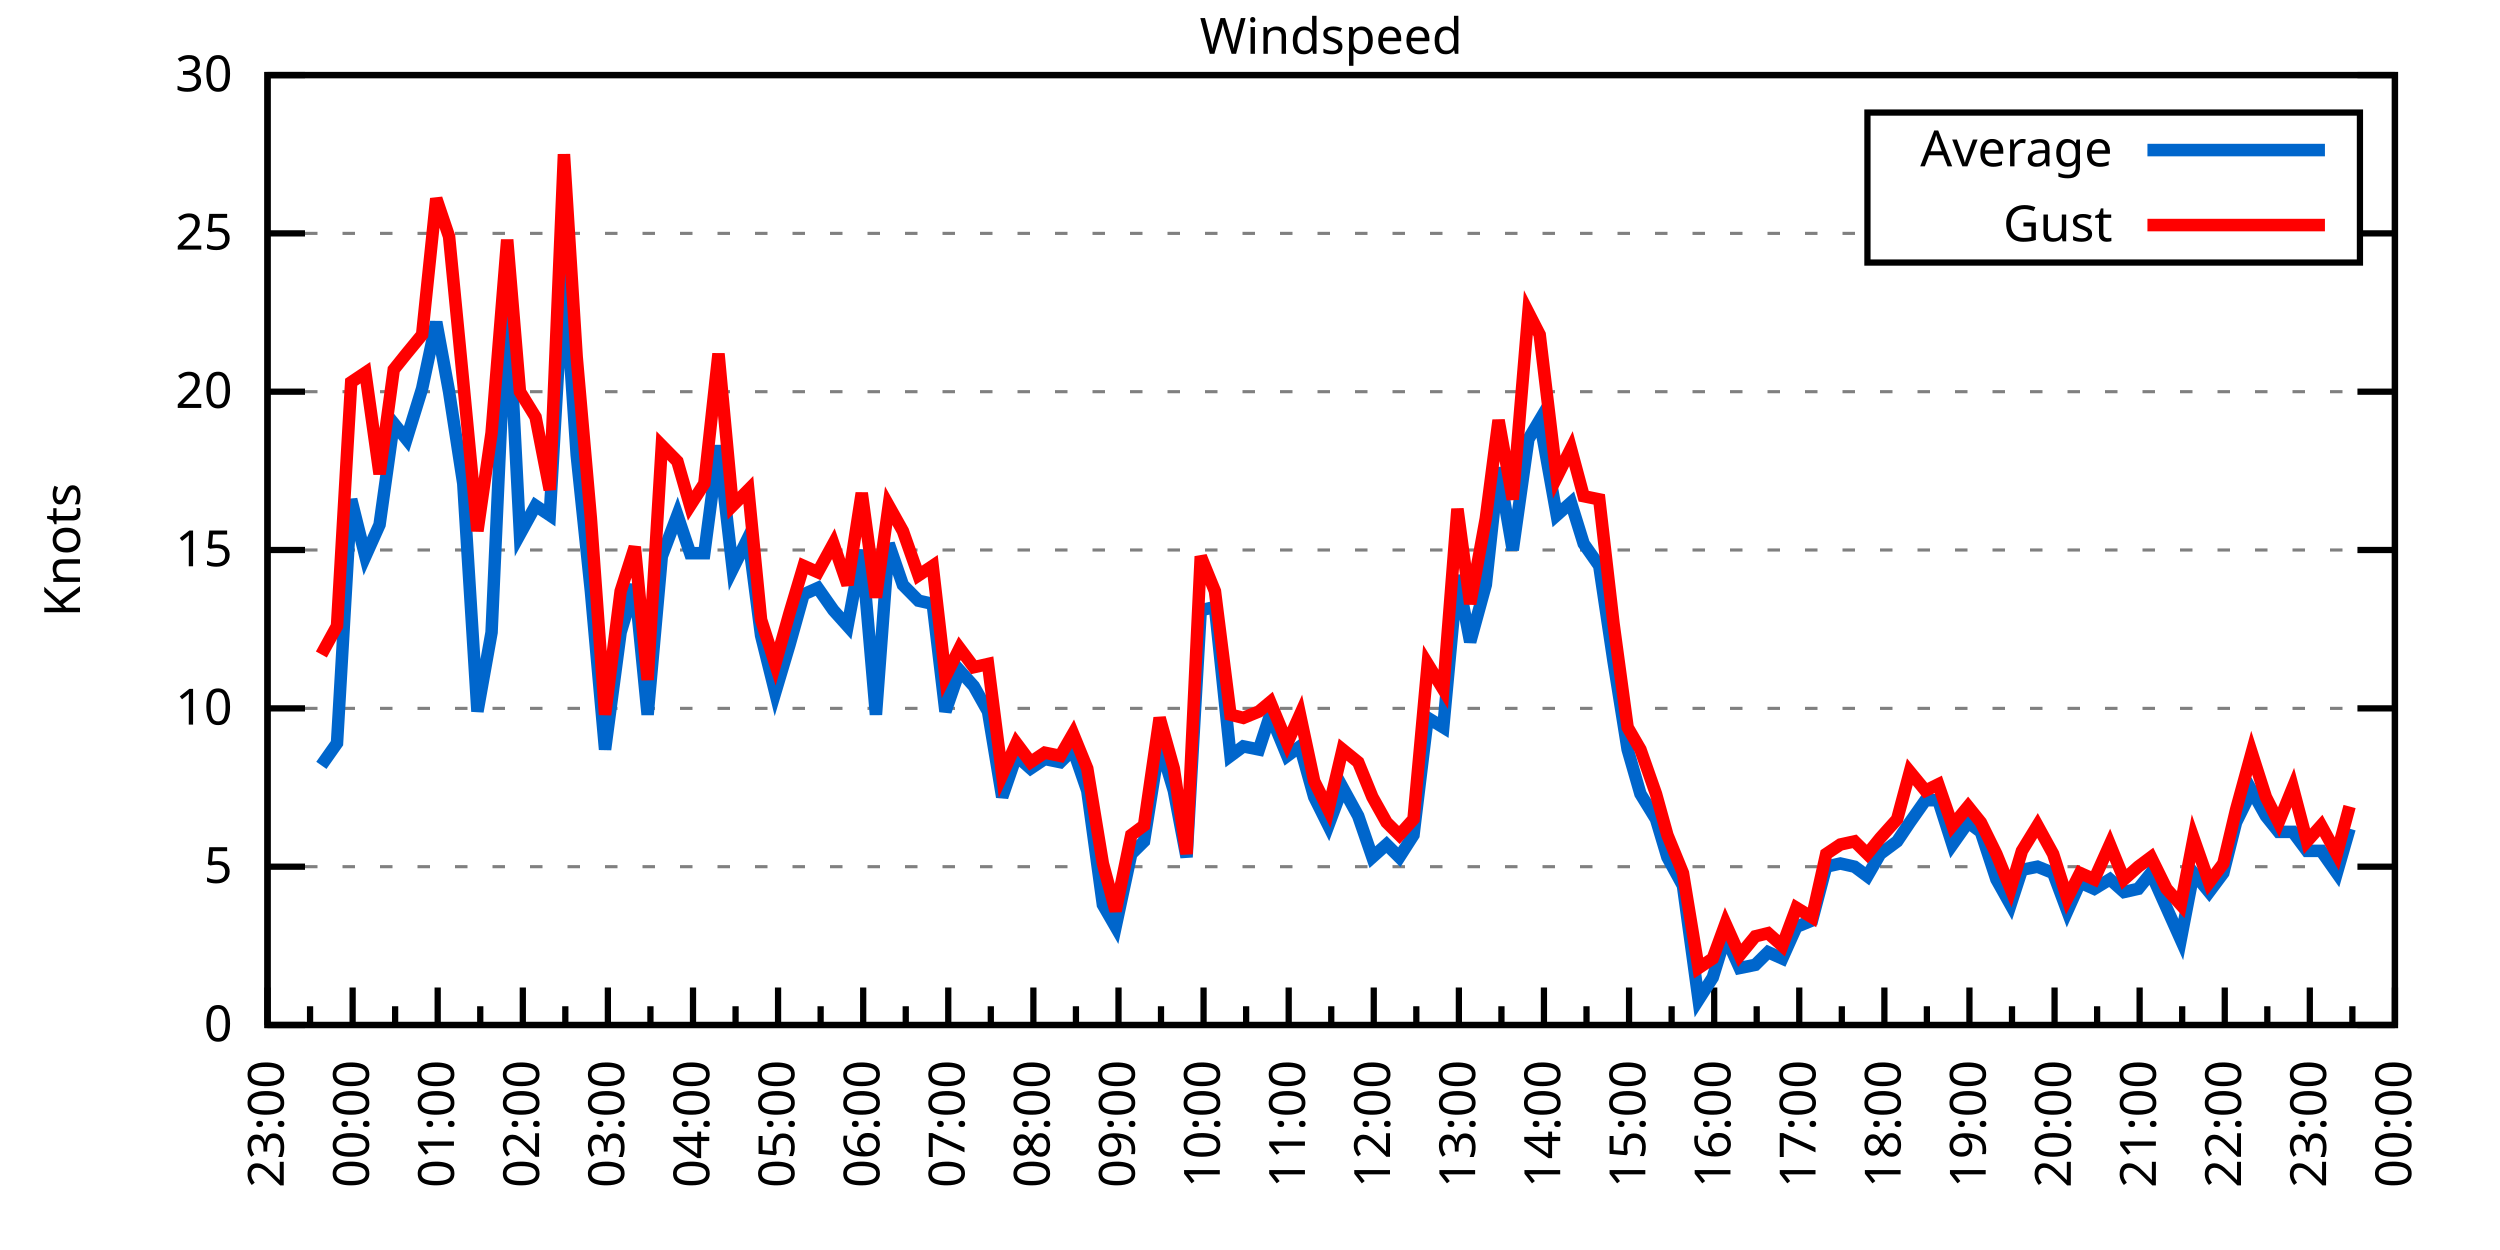
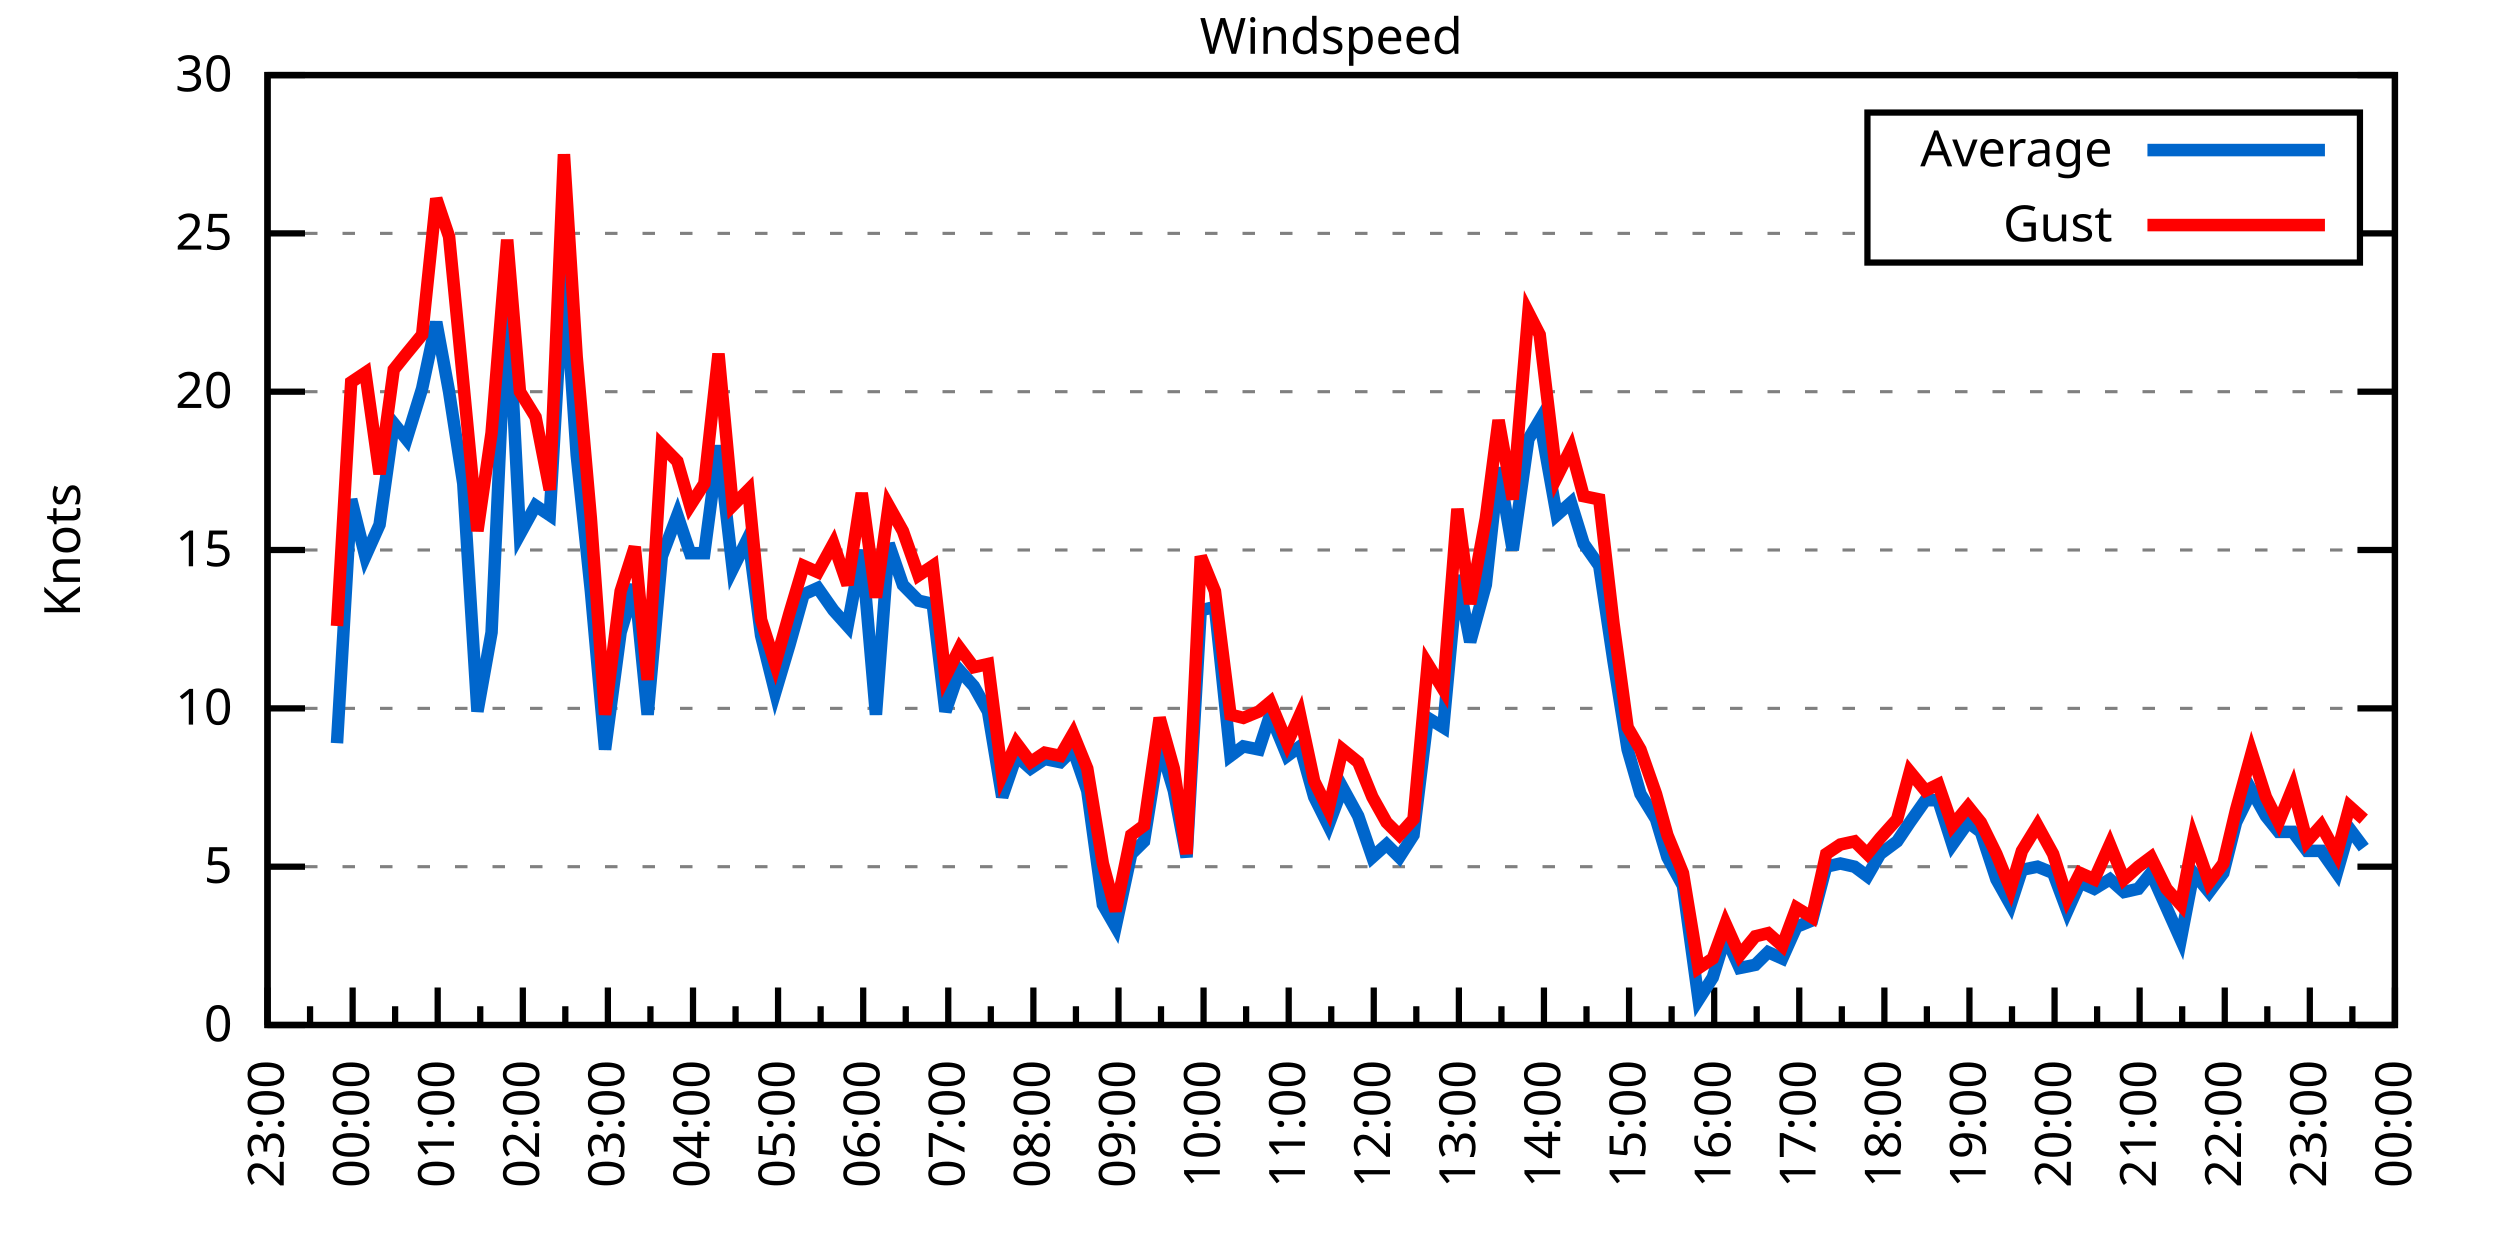
<svg xmlns="http://www.w3.org/2000/svg" xmlns:xlink="http://www.w3.org/1999/xlink" width="400" height="200" viewBox="0 0 400 200">
  <g id="gnuplot_canvas">
    <rect x="0" y="0" width="400" height="200" fill="none" />
    <defs>
      <circle id="gpDot" r="0.5" stroke-width="0.5" stroke="currentColor" />
      <path id="gpPt0" stroke-width="0.333" stroke="currentColor" d="M-1,0 h2 M0,-1 v2" />
      <path id="gpPt1" stroke-width="0.333" stroke="currentColor" d="M-1,-1 L1,1 M1,-1 L-1,1" />
      <path id="gpPt2" stroke-width="0.333" stroke="currentColor" d="M-1,0 L1,0 M0,-1 L0,1 M-1,-1 L1,1 M-1,1 L1,-1" />
      <rect id="gpPt3" stroke-width="0.333" stroke="currentColor" x="-1" y="-1" width="2" height="2" />
      <rect id="gpPt4" stroke-width="0.333" stroke="currentColor" fill="currentColor" x="-1" y="-1" width="2" height="2" />
      <circle id="gpPt5" stroke-width="0.333" stroke="currentColor" cx="0" cy="0" r="1" />
      <use xlink:href="#gpPt5" id="gpPt6" fill="currentColor" stroke="none" />
      <path id="gpPt7" stroke-width="0.333" stroke="currentColor" d="M0,-1.33 L-1.33,0.67 L1.33,0.67 z" />
      <use xlink:href="#gpPt7" id="gpPt8" fill="currentColor" stroke="none" />
      <use xlink:href="#gpPt7" id="gpPt9" stroke="currentColor" transform="rotate(180)" />
      <use xlink:href="#gpPt9" id="gpPt10" fill="currentColor" stroke="none" />
      <use xlink:href="#gpPt3" id="gpPt11" stroke="currentColor" transform="rotate(45)" />
      <use xlink:href="#gpPt11" id="gpPt12" fill="currentColor" stroke="none" />
      <path id="gpPt13" stroke-width="0.333" stroke="currentColor" d="M0,1.330 L1.265,0.411 L0.782,-1.067 L-0.782,-1.076 L-1.265,0.411 z" />
      <use xlink:href="#gpPt13" id="gpPt14" fill="currentColor" stroke="none" />
      <filter id="textbox" filterUnits="objectBoundingBox" x="0" y="0" height="1" width="1">
        <feFlood flood-color="white" flood-opacity="1" result="bgnd" />
        <feComposite in="SourceGraphic" in2="bgnd" operator="atop" />
      </filter>
      <filter id="greybox" filterUnits="objectBoundingBox" x="0" y="0" height="1" width="1">
        <feFlood flood-color="lightgrey" flood-opacity="1" result="grey" />
        <feComposite in="SourceGraphic" in2="grey" operator="atop" />
      </filter>
    </defs>
    <g fill="none" color="white" stroke="currentColor" stroke-width="1.00" stroke-linecap="butt" stroke-linejoin="miter">
</g>
    <g fill="none" color="black" stroke="currentColor" stroke-width="1.00" stroke-linecap="butt" stroke-linejoin="miter">
      <g stroke="none" shape-rendering="crispEdges">
        <polygon fill="rgb(255, 255, 255)" points="42.80,164.00 383.18,164.00 383.18,12.02 42.80,12.02 " />
      </g>
    </g>
    <g fill="none" color="black" stroke="currentColor" stroke-width="1.00" stroke-linecap="butt" stroke-linejoin="miter">
</g>
    <g fill="none" color="black" stroke="black" stroke-width="0.50" stroke-linecap="butt" stroke-linejoin="miter">
</g>
    <g fill="none" color="gray" stroke="currentColor" stroke-width="0.50" stroke-linecap="butt" stroke-linejoin="miter">
      <path stroke="gray" stroke-dasharray="2,4" class="gridline" d="M42.80,164.00 L383.19,164.00  " />
    </g>
    <g fill="none" color="gray" stroke="gray" stroke-width="1.00" stroke-linecap="butt" stroke-linejoin="miter">
</g>
    <g fill="none" color="black" stroke="currentColor" stroke-width="1.00" stroke-linecap="butt" stroke-linejoin="miter">
      <path stroke="black" d="M42.80,164.00 L48.80,164.00 M383.19,164.00 L377.19,164.00  " />
      <g transform="translate(37.20,166.60)" stroke="none" fill="black" font-family="Sans" font-size="8.00" text-anchor="end">
        <text>
          <tspan font-family="Sans"> 0</tspan>
        </text>
      </g>
    </g>
    <g fill="none" color="black" stroke="currentColor" stroke-width="1.00" stroke-linecap="butt" stroke-linejoin="miter">
</g>
    <g fill="none" color="black" stroke="black" stroke-width="0.50" stroke-linecap="butt" stroke-linejoin="miter">
</g>
    <g fill="none" color="gray" stroke="currentColor" stroke-width="0.50" stroke-linecap="butt" stroke-linejoin="miter">
      <path stroke="gray" stroke-dasharray="2,4" class="gridline" d="M42.80,138.67 L383.19,138.67  " />
    </g>
    <g fill="none" color="gray" stroke="gray" stroke-width="1.00" stroke-linecap="butt" stroke-linejoin="miter">
</g>
    <g fill="none" color="black" stroke="currentColor" stroke-width="1.00" stroke-linecap="butt" stroke-linejoin="miter">
      <path stroke="black" d="M42.80,138.67 L48.80,138.67 M383.19,138.67 L377.19,138.67  " />
      <g transform="translate(37.20,141.27)" stroke="none" fill="black" font-family="Sans" font-size="8.00" text-anchor="end">
        <text>
          <tspan font-family="Sans"> 5</tspan>
        </text>
      </g>
    </g>
    <g fill="none" color="black" stroke="currentColor" stroke-width="1.00" stroke-linecap="butt" stroke-linejoin="miter">
</g>
    <g fill="none" color="black" stroke="black" stroke-width="0.50" stroke-linecap="butt" stroke-linejoin="miter">
</g>
    <g fill="none" color="gray" stroke="currentColor" stroke-width="0.50" stroke-linecap="butt" stroke-linejoin="miter">
      <path stroke="gray" stroke-dasharray="2,4" class="gridline" d="M42.80,113.34 L383.19,113.34  " />
    </g>
    <g fill="none" color="gray" stroke="gray" stroke-width="1.00" stroke-linecap="butt" stroke-linejoin="miter">
</g>
    <g fill="none" color="black" stroke="currentColor" stroke-width="1.00" stroke-linecap="butt" stroke-linejoin="miter">
      <path stroke="black" d="M42.80,113.34 L48.80,113.34 M383.19,113.34 L377.19,113.34  " />
      <g transform="translate(37.20,115.94)" stroke="none" fill="black" font-family="Sans" font-size="8.00" text-anchor="end">
        <text>
          <tspan font-family="Sans"> 10</tspan>
        </text>
      </g>
    </g>
    <g fill="none" color="black" stroke="currentColor" stroke-width="1.00" stroke-linecap="butt" stroke-linejoin="miter">
</g>
    <g fill="none" color="black" stroke="black" stroke-width="0.50" stroke-linecap="butt" stroke-linejoin="miter">
</g>
    <g fill="none" color="gray" stroke="currentColor" stroke-width="0.50" stroke-linecap="butt" stroke-linejoin="miter">
      <path stroke="gray" stroke-dasharray="2,4" class="gridline" d="M42.80,88.00 L383.19,88.00  " />
    </g>
    <g fill="none" color="gray" stroke="gray" stroke-width="1.00" stroke-linecap="butt" stroke-linejoin="miter">
</g>
    <g fill="none" color="black" stroke="currentColor" stroke-width="1.00" stroke-linecap="butt" stroke-linejoin="miter">
      <path stroke="black" d="M42.80,88.00 L48.80,88.00 M383.19,88.00 L377.19,88.00  " />
      <g transform="translate(37.20,90.60)" stroke="none" fill="black" font-family="Sans" font-size="8.00" text-anchor="end">
        <text>
          <tspan font-family="Sans"> 15</tspan>
        </text>
      </g>
    </g>
    <g fill="none" color="black" stroke="currentColor" stroke-width="1.00" stroke-linecap="butt" stroke-linejoin="miter">
</g>
    <g fill="none" color="black" stroke="black" stroke-width="0.50" stroke-linecap="butt" stroke-linejoin="miter">
</g>
    <g fill="none" color="gray" stroke="currentColor" stroke-width="0.50" stroke-linecap="butt" stroke-linejoin="miter">
      <path stroke="gray" stroke-dasharray="2,4" class="gridline" d="M42.80,62.67 L383.19,62.67  " />
    </g>
    <g fill="none" color="gray" stroke="gray" stroke-width="1.00" stroke-linecap="butt" stroke-linejoin="miter">
</g>
    <g fill="none" color="black" stroke="currentColor" stroke-width="1.00" stroke-linecap="butt" stroke-linejoin="miter">
      <path stroke="black" d="M42.80,62.67 L48.80,62.67 M383.19,62.67 L377.19,62.67  " />
      <g transform="translate(37.20,65.27)" stroke="none" fill="black" font-family="Sans" font-size="8.00" text-anchor="end">
        <text>
          <tspan font-family="Sans"> 20</tspan>
        </text>
      </g>
    </g>
    <g fill="none" color="black" stroke="currentColor" stroke-width="1.00" stroke-linecap="butt" stroke-linejoin="miter">
</g>
    <g fill="none" color="black" stroke="black" stroke-width="0.50" stroke-linecap="butt" stroke-linejoin="miter">
</g>
    <g fill="none" color="gray" stroke="currentColor" stroke-width="0.50" stroke-linecap="butt" stroke-linejoin="miter">
      <path stroke="gray" stroke-dasharray="2,4" class="gridline" d="M42.80,37.34 L298.79,37.34 M377.59,37.34 L383.19,37.34  " />
    </g>
    <g fill="none" color="gray" stroke="gray" stroke-width="1.00" stroke-linecap="butt" stroke-linejoin="miter">
</g>
    <g fill="none" color="black" stroke="currentColor" stroke-width="1.00" stroke-linecap="butt" stroke-linejoin="miter">
      <path stroke="black" d="M42.80,37.34 L48.80,37.34 M383.19,37.34 L377.19,37.34  " />
      <g transform="translate(37.20,39.94)" stroke="none" fill="black" font-family="Sans" font-size="8.00" text-anchor="end">
        <text>
          <tspan font-family="Sans"> 25</tspan>
        </text>
      </g>
    </g>
    <g fill="none" color="black" stroke="currentColor" stroke-width="1.00" stroke-linecap="butt" stroke-linejoin="miter">
</g>
    <g fill="none" color="black" stroke="black" stroke-width="0.50" stroke-linecap="butt" stroke-linejoin="miter">
</g>
    <g fill="none" color="gray" stroke="currentColor" stroke-width="0.50" stroke-linecap="butt" stroke-linejoin="miter">
      <path stroke="gray" stroke-dasharray="2,4" class="gridline" d="M42.80,12.01 L383.19,12.01  " />
    </g>
    <g fill="none" color="gray" stroke="gray" stroke-width="1.00" stroke-linecap="butt" stroke-linejoin="miter">
</g>
    <g fill="none" color="black" stroke="currentColor" stroke-width="1.00" stroke-linecap="butt" stroke-linejoin="miter">
      <path stroke="black" d="M42.80,12.01 L48.80,12.01 M383.19,12.01 L377.19,12.01  " />
      <g transform="translate(37.20,14.61)" stroke="none" fill="black" font-family="Sans" font-size="8.00" text-anchor="end">
        <text>
          <tspan font-family="Sans"> 30</tspan>
        </text>
      </g>
    </g>
    <g fill="none" color="black" stroke="currentColor" stroke-width="1.00" stroke-linecap="butt" stroke-linejoin="miter">
      <path stroke="black" d="M42.80,164.00 L42.80,158.00  " />
      <g transform="translate(45.40,169.60) rotate(270)" stroke="none" fill="black" font-family="Sans" font-size="8.00" text-anchor="end">
        <text>
          <tspan font-family="Sans">23:00</tspan>
        </text>
      </g>
    </g>
    <g fill="none" color="black" stroke="currentColor" stroke-width="1.00" stroke-linecap="butt" stroke-linejoin="miter">
      <path stroke="black" d="M49.61,164.00 L49.61,161.00 M56.42,164.00 L56.42,158.00  " />
      <g transform="translate(59.02,169.60) rotate(270)" stroke="none" fill="black" font-family="Sans" font-size="8.00" text-anchor="end">
        <text>
          <tspan font-family="Sans">00:00</tspan>
        </text>
      </g>
    </g>
    <g fill="none" color="black" stroke="currentColor" stroke-width="1.00" stroke-linecap="butt" stroke-linejoin="miter">
      <path stroke="black" d="M63.22,164.00 L63.22,161.00 M70.03,164.00 L70.03,158.00  " />
      <g transform="translate(72.63,169.60) rotate(270)" stroke="none" fill="black" font-family="Sans" font-size="8.00" text-anchor="end">
        <text>
          <tspan font-family="Sans">01:00</tspan>
        </text>
      </g>
    </g>
    <g fill="none" color="black" stroke="currentColor" stroke-width="1.00" stroke-linecap="butt" stroke-linejoin="miter">
      <path stroke="black" d="M76.84,164.00 L76.84,161.00 M83.65,164.00 L83.65,158.00  " />
      <g transform="translate(86.25,169.60) rotate(270)" stroke="none" fill="black" font-family="Sans" font-size="8.00" text-anchor="end">
        <text>
          <tspan font-family="Sans">02:00</tspan>
        </text>
      </g>
    </g>
    <g fill="none" color="black" stroke="currentColor" stroke-width="1.00" stroke-linecap="butt" stroke-linejoin="miter">
      <path stroke="black" d="M90.45,164.00 L90.45,161.00 M97.26,164.00 L97.26,158.00  " />
      <g transform="translate(99.86,169.60) rotate(270)" stroke="none" fill="black" font-family="Sans" font-size="8.00" text-anchor="end">
        <text>
          <tspan font-family="Sans">03:00</tspan>
        </text>
      </g>
    </g>
    <g fill="none" color="black" stroke="currentColor" stroke-width="1.00" stroke-linecap="butt" stroke-linejoin="miter">
      <path stroke="black" d="M104.07,164.00 L104.07,161.00 M110.88,164.00 L110.88,158.00  " />
      <g transform="translate(113.48,169.60) rotate(270)" stroke="none" fill="black" font-family="Sans" font-size="8.00" text-anchor="end">
        <text>
          <tspan font-family="Sans">04:00</tspan>
        </text>
      </g>
    </g>
    <g fill="none" color="black" stroke="currentColor" stroke-width="1.00" stroke-linecap="butt" stroke-linejoin="miter">
      <path stroke="black" d="M117.69,164.00 L117.69,161.00 M124.49,164.00 L124.49,158.00  " />
      <g transform="translate(127.09,169.60) rotate(270)" stroke="none" fill="black" font-family="Sans" font-size="8.00" text-anchor="end">
        <text>
          <tspan font-family="Sans">05:00</tspan>
        </text>
      </g>
    </g>
    <g fill="none" color="black" stroke="currentColor" stroke-width="1.00" stroke-linecap="butt" stroke-linejoin="miter">
      <path stroke="black" d="M131.30,164.00 L131.30,161.00 M138.11,164.00 L138.11,158.00  " />
      <g transform="translate(140.71,169.60) rotate(270)" stroke="none" fill="black" font-family="Sans" font-size="8.00" text-anchor="end">
        <text>
          <tspan font-family="Sans">06:00</tspan>
        </text>
      </g>
    </g>
    <g fill="none" color="black" stroke="currentColor" stroke-width="1.00" stroke-linecap="butt" stroke-linejoin="miter">
      <path stroke="black" d="M144.92,164.00 L144.92,161.00 M151.72,164.00 L151.72,158.00  " />
      <g transform="translate(154.32,169.60) rotate(270)" stroke="none" fill="black" font-family="Sans" font-size="8.00" text-anchor="end">
        <text>
          <tspan font-family="Sans">07:00</tspan>
        </text>
      </g>
    </g>
    <g fill="none" color="black" stroke="currentColor" stroke-width="1.00" stroke-linecap="butt" stroke-linejoin="miter">
      <path stroke="black" d="M158.53,164.00 L158.53,161.00 M165.34,164.00 L165.34,158.00  " />
      <g transform="translate(167.94,169.60) rotate(270)" stroke="none" fill="black" font-family="Sans" font-size="8.00" text-anchor="end">
        <text>
          <tspan font-family="Sans">08:00</tspan>
        </text>
      </g>
    </g>
    <g fill="none" color="black" stroke="currentColor" stroke-width="1.00" stroke-linecap="butt" stroke-linejoin="miter">
      <path stroke="black" d="M172.15,164.00 L172.15,161.00 M178.96,164.00 L178.96,158.00  " />
      <g transform="translate(181.56,169.60) rotate(270)" stroke="none" fill="black" font-family="Sans" font-size="8.00" text-anchor="end">
        <text>
          <tspan font-family="Sans">09:00</tspan>
        </text>
      </g>
    </g>
    <g fill="none" color="black" stroke="currentColor" stroke-width="1.00" stroke-linecap="butt" stroke-linejoin="miter">
      <path stroke="black" d="M185.76,164.00 L185.76,161.00 M192.57,164.00 L192.57,158.00  " />
      <g transform="translate(195.17,169.60) rotate(270)" stroke="none" fill="black" font-family="Sans" font-size="8.00" text-anchor="end">
        <text>
          <tspan font-family="Sans">10:00</tspan>
        </text>
      </g>
    </g>
    <g fill="none" color="black" stroke="currentColor" stroke-width="1.00" stroke-linecap="butt" stroke-linejoin="miter">
      <path stroke="black" d="M199.38,164.00 L199.38,161.00 M206.19,164.00 L206.19,158.00  " />
      <g transform="translate(208.79,169.60) rotate(270)" stroke="none" fill="black" font-family="Sans" font-size="8.00" text-anchor="end">
        <text>
          <tspan font-family="Sans">11:00</tspan>
        </text>
      </g>
    </g>
    <g fill="none" color="black" stroke="currentColor" stroke-width="1.00" stroke-linecap="butt" stroke-linejoin="miter">
      <path stroke="black" d="M213.00,164.00 L213.00,161.00 M219.80,164.00 L219.80,158.00  " />
      <g transform="translate(222.40,169.60) rotate(270)" stroke="none" fill="black" font-family="Sans" font-size="8.00" text-anchor="end">
        <text>
          <tspan font-family="Sans">12:00</tspan>
        </text>
      </g>
    </g>
    <g fill="none" color="black" stroke="currentColor" stroke-width="1.00" stroke-linecap="butt" stroke-linejoin="miter">
      <path stroke="black" d="M226.61,164.00 L226.61,161.00 M233.42,164.00 L233.42,158.00  " />
      <g transform="translate(236.02,169.60) rotate(270)" stroke="none" fill="black" font-family="Sans" font-size="8.00" text-anchor="end">
        <text>
          <tspan font-family="Sans">13:00</tspan>
        </text>
      </g>
    </g>
    <g fill="none" color="black" stroke="currentColor" stroke-width="1.00" stroke-linecap="butt" stroke-linejoin="miter">
      <path stroke="black" d="M240.23,164.00 L240.23,161.00 M247.03,164.00 L247.03,158.00  " />
      <g transform="translate(249.63,169.60) rotate(270)" stroke="none" fill="black" font-family="Sans" font-size="8.00" text-anchor="end">
        <text>
          <tspan font-family="Sans">14:00</tspan>
        </text>
      </g>
    </g>
    <g fill="none" color="black" stroke="currentColor" stroke-width="1.00" stroke-linecap="butt" stroke-linejoin="miter">
      <path stroke="black" d="M253.84,164.00 L253.84,161.00 M260.65,164.00 L260.65,158.00  " />
      <g transform="translate(263.25,169.60) rotate(270)" stroke="none" fill="black" font-family="Sans" font-size="8.00" text-anchor="end">
        <text>
          <tspan font-family="Sans">15:00</tspan>
        </text>
      </g>
    </g>
    <g fill="none" color="black" stroke="currentColor" stroke-width="1.00" stroke-linecap="butt" stroke-linejoin="miter">
      <path stroke="black" d="M267.46,164.00 L267.46,161.00 M274.27,164.00 L274.27,158.00  " />
      <g transform="translate(276.87,169.60) rotate(270)" stroke="none" fill="black" font-family="Sans" font-size="8.00" text-anchor="end">
        <text>
          <tspan font-family="Sans">16:00</tspan>
        </text>
      </g>
    </g>
    <g fill="none" color="black" stroke="currentColor" stroke-width="1.00" stroke-linecap="butt" stroke-linejoin="miter">
      <path stroke="black" d="M281.07,164.00 L281.07,161.00 M287.88,164.00 L287.88,158.00  " />
      <g transform="translate(290.48,169.60) rotate(270)" stroke="none" fill="black" font-family="Sans" font-size="8.00" text-anchor="end">
        <text>
          <tspan font-family="Sans">17:00</tspan>
        </text>
      </g>
    </g>
    <g fill="none" color="black" stroke="currentColor" stroke-width="1.00" stroke-linecap="butt" stroke-linejoin="miter">
      <path stroke="black" d="M294.69,164.00 L294.69,161.00 M301.50,164.00 L301.50,158.00  " />
      <g transform="translate(304.10,169.60) rotate(270)" stroke="none" fill="black" font-family="Sans" font-size="8.00" text-anchor="end">
        <text>
          <tspan font-family="Sans">18:00</tspan>
        </text>
      </g>
    </g>
    <g fill="none" color="black" stroke="currentColor" stroke-width="1.00" stroke-linecap="butt" stroke-linejoin="miter">
      <path stroke="black" d="M308.30,164.00 L308.30,161.00 M315.11,164.00 L315.11,158.00  " />
      <g transform="translate(317.71,169.60) rotate(270)" stroke="none" fill="black" font-family="Sans" font-size="8.00" text-anchor="end">
        <text>
          <tspan font-family="Sans">19:00</tspan>
        </text>
      </g>
    </g>
    <g fill="none" color="black" stroke="currentColor" stroke-width="1.00" stroke-linecap="butt" stroke-linejoin="miter">
      <path stroke="black" d="M321.92,164.00 L321.92,161.00 M328.73,164.00 L328.73,158.00  " />
      <g transform="translate(331.33,169.60) rotate(270)" stroke="none" fill="black" font-family="Sans" font-size="8.00" text-anchor="end">
        <text>
          <tspan font-family="Sans">20:00</tspan>
        </text>
      </g>
    </g>
    <g fill="none" color="black" stroke="currentColor" stroke-width="1.00" stroke-linecap="butt" stroke-linejoin="miter">
      <path stroke="black" d="M335.54,164.00 L335.54,161.00 M342.34,164.00 L342.34,158.00  " />
      <g transform="translate(344.94,169.60) rotate(270)" stroke="none" fill="black" font-family="Sans" font-size="8.00" text-anchor="end">
        <text>
          <tspan font-family="Sans">21:00</tspan>
        </text>
      </g>
    </g>
    <g fill="none" color="black" stroke="currentColor" stroke-width="1.00" stroke-linecap="butt" stroke-linejoin="miter">
      <path stroke="black" d="M349.15,164.00 L349.15,161.00 M355.96,164.00 L355.96,158.00  " />
      <g transform="translate(358.56,169.60) rotate(270)" stroke="none" fill="black" font-family="Sans" font-size="8.00" text-anchor="end">
        <text>
          <tspan font-family="Sans">22:00</tspan>
        </text>
      </g>
    </g>
    <g fill="none" color="black" stroke="currentColor" stroke-width="1.00" stroke-linecap="butt" stroke-linejoin="miter">
      <path stroke="black" d="M362.77,164.00 L362.77,161.00 M369.57,164.00 L369.57,158.00  " />
      <g transform="translate(372.17,169.60) rotate(270)" stroke="none" fill="black" font-family="Sans" font-size="8.00" text-anchor="end">
        <text>
          <tspan font-family="Sans">23:00</tspan>
        </text>
      </g>
    </g>
    <g fill="none" color="black" stroke="currentColor" stroke-width="1.00" stroke-linecap="butt" stroke-linejoin="miter">
      <path stroke="black" d="M376.38,164.00 L376.38,161.00 M383.19,164.00 L383.19,158.00  " />
      <g transform="translate(385.79,169.60) rotate(270)" stroke="none" fill="black" font-family="Sans" font-size="8.00" text-anchor="end">
        <text>
          <tspan font-family="Sans">00:00</tspan>
        </text>
      </g>
    </g>
    <g fill="none" color="black" stroke="currentColor" stroke-width="1.00" stroke-linecap="butt" stroke-linejoin="miter">
</g>
    <g fill="none" color="black" stroke="currentColor" stroke-width="1.00" stroke-linecap="butt" stroke-linejoin="miter">
      <path stroke="black" d="M42.80,12.01 L42.80,164.00 L383.19,164.00 L383.19,12.01 L42.80,12.01 Z  " />
    </g>
    <g fill="none" color="black" stroke="currentColor" stroke-width="1.00" stroke-linecap="butt" stroke-linejoin="miter">
      <g transform="translate(12.80,88.01) rotate(270)" stroke="none" fill="black" font-family="Sans" font-size="8.00" text-anchor="middle">
        <text>
          <tspan font-family="Sans">Knots</tspan>
        </text>
      </g>
    </g>
    <g fill="none" color="black" stroke="currentColor" stroke-width="1.00" stroke-linecap="butt" stroke-linejoin="miter">
</g>
    <g fill="none" color="black" stroke="currentColor" stroke-width="1.00" stroke-linecap="butt" stroke-linejoin="miter">
      <path stroke="black" d="M298.79,42.01 L298.79,18.01 L377.59,18.01 L377.59,42.01 L298.79,42.01 Z  " />
    </g>
    <g id="Windspeed_plot_1">
      <g fill="none" color="white" stroke="black" stroke-width="2.00" stroke-linecap="butt" stroke-linejoin="miter">
</g>
      <g fill="none" color="black" stroke="currentColor" stroke-width="2.00" stroke-linecap="butt" stroke-linejoin="miter">
        <g transform="translate(337.99,26.61)" stroke="none" fill="black" font-family="Sans" font-size="8.00" text-anchor="end">
          <text>
            <tspan font-family="Sans">Average</tspan>
          </text>
        </g>
      </g>
      <g fill="none" color="black" stroke="currentColor" stroke-width="2.00" stroke-linecap="butt" stroke-linejoin="miter">
-         <path stroke="rgb(  0, 102, 204)" d="M343.59,24.01 L371.99,24.01 M51.42,122.46 L53.92,118.91 L56.19,79.90 L58.46,89.02 L60.73,83.95 L63.00,67.74   L65.04,70.27 L67.54,62.17 L69.80,51.53 L71.85,62.67 L74.12,77.37 L76.39,113.84 L78.65,101.18 L81.15,45.95   L83.19,85.47 L85.69,80.91 L87.96,82.43 L90.23,42.91 L92.27,72.81 L94.54,94.59 L96.81,119.92 L99.30,101.18   L101.57,93.58 L103.62,114.35 L105.89,89.02 L108.38,82.43 L110.42,88.51 L112.69,88.51 L114.96,71.29 L117.23,91.04   L119.73,85.98 L121.77,101.68 L124.04,110.80 L126.31,103.20 L128.58,95.10 L130.85,94.08 L133.34,97.63 L135.61,100.16   L137.88,88.00 L140.15,114.35 L142.19,86.99 L144.46,93.58 L146.96,96.11 L149.23,96.62 L151.27,113.84 L153.54,107.26   L155.81,109.79 L158.08,113.84 L160.35,127.52 L162.62,120.94 L164.89,122.96 L167.16,121.44 L169.65,121.95 L171.69,119.92   L173.96,126.51 L176.46,144.75 L178.50,148.29 L181.00,136.64 L183.04,134.62 L185.54,118.91 L187.81,126.51 L189.85,137.15   L192.12,97.63 L194.39,97.12 L196.88,120.94 L198.93,119.42 L201.42,119.92 L203.24,114.35 L205.96,120.94 L208.00,119.42   L210.27,127.52 L212.54,132.08 L214.81,126.00 L217.31,130.56 L219.58,137.15 L221.85,135.12 L223.89,137.15 L226.16,133.60   L228.43,114.86 L230.92,116.38 L233.19,92.06 L235.23,102.70 L237.73,93.58 L239.77,74.83 L242.04,88.00 L244.54,70.27   L246.35,67.23 L249.08,82.43 L251.35,80.41 L253.39,86.99 L255.88,90.54 L258.15,105.74 L260.42,119.92 L262.47,127.02   L264.96,131.07 L266.78,137.15 L269.27,141.71 L271.77,159.95 L274.04,156.40 L276.08,149.81 L278.35,154.88 L280.85,154.37   L282.89,152.35 L285.16,153.36 L287.43,148.29 L289.92,147.28 L292.19,138.67 L294.46,138.16 L296.73,138.67 L298.77,140.19   L300.82,136.64 L303.54,134.62 L305.58,131.58 L308.08,128.03 L310.12,128.03 L312.39,135.12 L314.89,131.58 L316.93,133.10   L319.42,140.69 L321.69,144.75 L323.51,139.17 L326.00,138.67 L328.50,139.68 L330.77,145.76 L332.81,141.20 L335.08,142.21   L337.58,140.69 L339.85,142.72 L342.12,142.21 L344.16,139.68 L346.65,145.25 L348.92,150.32 L350.97,139.68 L353.46,142.72   L355.73,139.68 L357.77,131.58 L360.27,126.51 L362.54,130.56 L364.58,133.10 L366.85,133.10 L369.12,136.14 L371.39,136.14   L373.89,139.68 L375.93,132.59  " />
+         <path stroke="rgb(  0, 102, 204)" d="M343.59,24.01 L371.99,24.01 M53.92,118.91 L56.19,79.90 L58.46,89.02 L60.73,83.95 L63.00,67.74 L65.04,70.27   L67.54,62.17 L69.80,51.53 L71.85,62.67 L74.12,77.37 L76.39,113.84 L78.65,101.18 L81.15,45.95 L83.19,85.47   L85.69,80.91 L87.96,82.43 L90.23,42.91 L92.27,72.81 L94.54,94.59 L96.81,119.92 L99.30,101.18 L101.57,93.58   L103.62,114.35 L105.89,89.02 L108.38,82.43 L110.42,88.51 L112.69,88.51 L114.96,71.29 L117.23,91.04 L119.73,85.98   L121.77,101.68 L124.04,110.80 L126.31,103.20 L128.58,95.10 L130.85,94.08 L133.34,97.63 L135.61,100.16 L137.88,88.00   L140.15,114.35 L142.19,86.99 L144.46,93.58 L146.96,96.11 L149.23,96.62 L151.27,113.84 L153.54,107.26 L155.81,109.79   L158.08,113.84 L160.35,127.52 L162.62,120.94 L164.89,122.96 L167.16,121.44 L169.65,121.95 L171.69,119.92 L173.96,126.51   L176.46,144.75 L178.50,148.29 L181.00,136.64 L183.04,134.62 L185.54,118.91 L187.81,126.51 L189.85,137.15 L192.12,97.63   L194.39,97.12 L196.88,120.94 L198.93,119.42 L201.42,119.92 L203.24,114.35 L205.96,120.94 L208.00,119.42 L210.27,127.52   L212.54,132.08 L214.81,126.00 L217.31,130.56 L219.58,137.15 L221.85,135.12 L223.89,137.15 L226.16,133.60 L228.43,114.86   L230.92,116.38 L233.19,92.06 L235.23,102.70 L237.73,93.58 L239.77,74.83 L242.04,88.00 L244.54,70.27 L246.35,67.23   L249.08,82.43 L251.35,80.41 L253.39,86.99 L255.88,90.54 L258.15,105.74 L260.42,119.92 L262.47,127.02 L264.96,131.07   L266.78,137.15 L269.27,141.71 L271.77,159.95 L274.04,156.40 L276.08,149.81 L278.35,154.88 L280.85,154.37 L282.89,152.35   L285.16,153.36 L287.43,148.29 L289.92,147.28 L292.19,138.67 L294.46,138.16 L296.73,138.67 L298.77,140.19 L300.82,136.64   L303.54,134.62 L305.58,131.58 L308.08,128.03 L310.12,128.03 L312.39,135.12 L314.89,131.58 L316.93,133.10 L319.42,140.69   L321.69,144.75 L323.51,139.17 L326.00,138.67 L328.50,139.68 L330.77,145.76 L332.81,141.20 L335.08,142.21 L337.58,140.69   L339.85,142.72 L342.12,142.21 L344.16,139.68 L346.65,145.25 L348.92,150.32 L350.97,139.68 L353.46,142.72 L355.73,139.68   L357.77,131.58 L360.27,126.51 L362.54,130.56 L364.58,133.10 L366.85,133.10 L369.12,136.14 L371.39,136.14 L373.89,139.68   L375.93,132.59 L378.20,135.63  " />
      </g>
    </g>
    <g id="Windspeed_plot_2">
      <g fill="none" color="black" stroke="currentColor" stroke-width="2.00" stroke-linecap="butt" stroke-linejoin="miter">
        <g transform="translate(337.99,38.61)" stroke="none" fill="black" font-family="Sans" font-size="8.00" text-anchor="end">
          <text>
            <tspan font-family="Sans">Gust</tspan>
          </text>
        </g>
      </g>
      <g fill="none" color="black" stroke="currentColor" stroke-width="2.00" stroke-linecap="butt" stroke-linejoin="miter">
-         <path stroke="rgb(255,   0,   0)" d="M343.59,36.01 L371.99,36.01 M51.42,104.72 L53.92,100.16 L56.19,61.15 L58.46,59.63 L60.73,75.85 L63.00,59.13   L65.04,56.59 L67.54,53.55 L69.80,31.77 L71.85,37.85 L74.12,61.15 L76.39,84.97 L78.65,69.26 L81.15,38.35   L83.19,62.67 L85.69,66.73 L87.96,78.38 L90.23,24.68 L92.27,57.10 L94.54,82.94 L96.81,114.35 L99.30,94.59   L101.57,87.50 L103.62,108.78 L105.89,71.29 L108.38,73.82 L110.42,80.91 L112.69,77.37 L114.96,56.59 L117.23,80.91   L119.73,78.38 L121.77,99.15 L124.04,106.24 L126.31,98.14 L128.58,90.54 L130.85,91.55 L133.34,86.99 L135.61,93.58   L137.88,78.89 L140.15,95.60 L142.19,80.91 L144.46,84.97 L146.96,92.06 L149.23,90.54 L151.27,108.27 L153.54,103.71   L155.81,106.75 L158.08,106.24 L160.35,123.98 L162.62,118.91 L164.89,121.95 L167.16,120.43 L169.65,120.94 L171.69,117.39   L173.96,122.96 L176.46,138.16 L178.50,145.76 L181.00,133.60 L183.04,132.08 L185.54,114.86 L187.81,122.96 L189.85,136.64   L192.12,89.02 L194.39,94.59 L196.88,114.35 L198.93,114.86 L201.42,113.84 L203.24,112.32 L205.96,118.91 L208.00,114.35   L210.27,124.99 L212.54,129.55 L214.81,119.92 L217.31,121.95 L219.58,127.52 L221.85,131.58 L223.89,133.60 L226.16,131.07   L228.43,106.24 L230.92,110.30 L233.19,81.42 L235.23,96.62 L237.73,82.94 L239.77,67.23 L242.04,79.90 L244.54,50.01   L246.35,53.55 L249.08,76.35 L251.35,71.79 L253.39,79.39 L255.88,79.90 L258.15,99.66 L260.42,116.38 L262.47,119.92   L264.96,127.02 L266.78,133.60 L269.27,139.68 L271.77,154.88 L274.04,153.36 L276.08,147.79 L278.35,152.85 L280.85,149.81   L282.89,149.31 L285.16,151.33 L287.43,145.25 L289.92,146.77 L292.19,136.64 L294.46,135.12 L296.73,134.62 L298.77,136.64   L300.82,134.11 L303.54,131.07 L305.58,123.47 L308.08,126.51 L310.12,125.50 L312.39,132.08 L314.89,129.04 L316.93,131.58   L319.42,136.64 L321.69,142.21 L323.51,136.14 L326.00,132.08 L328.50,136.64 L330.77,143.73 L332.81,139.68 L335.08,140.69   L337.58,135.12 L339.85,140.69 L342.12,138.67 L344.16,137.15 L346.65,142.21 L348.92,144.75 L350.97,134.11 L353.46,141.20   L355.73,138.16 L357.77,129.55 L360.27,120.43 L362.54,127.52 L364.58,131.58 L366.85,126.00 L369.12,134.62 L371.39,132.08   L373.89,136.64 L375.93,129.04  " />
+         <path stroke="rgb(255,   0,   0)" d="M343.59,36.01 L371.99,36.01 M53.92,100.16 L56.19,61.15 L58.46,59.63 L60.73,75.85 L63.00,59.13 L65.04,56.59   L67.54,53.55 L69.80,31.77 L71.85,37.85 L74.12,61.15 L76.39,84.97 L78.65,69.26 L81.15,38.35 L83.19,62.67   L85.69,66.73 L87.96,78.38 L90.23,24.68 L92.27,57.10 L94.54,82.94 L96.81,114.35 L99.30,94.59 L101.57,87.50   L103.62,108.78 L105.89,71.29 L108.38,73.82 L110.42,80.91 L112.69,77.37 L114.96,56.59 L117.23,80.91 L119.73,78.38   L121.77,99.15 L124.04,106.24 L126.31,98.14 L128.58,90.54 L130.85,91.55 L133.34,86.99 L135.61,93.58 L137.88,78.89   L140.15,95.60 L142.19,80.91 L144.46,84.97 L146.96,92.06 L149.23,90.54 L151.27,108.27 L153.54,103.71 L155.81,106.75   L158.08,106.24 L160.35,123.98 L162.62,118.91 L164.89,121.95 L167.16,120.43 L169.65,120.94 L171.69,117.39 L173.96,122.96   L176.46,138.16 L178.50,145.76 L181.00,133.60 L183.04,132.08 L185.54,114.86 L187.81,122.96 L189.85,136.64 L192.12,89.02   L194.39,94.59 L196.88,114.35 L198.93,114.86 L201.42,113.84 L203.24,112.32 L205.96,118.91 L208.00,114.35 L210.27,124.99   L212.54,129.55 L214.81,119.92 L217.31,121.95 L219.58,127.52 L221.85,131.58 L223.89,133.60 L226.16,131.07 L228.43,106.24   L230.92,110.30 L233.19,81.42 L235.23,96.62 L237.73,82.94 L239.77,67.23 L242.04,79.90 L244.54,50.01 L246.35,53.55   L249.08,76.35 L251.35,71.79 L253.39,79.39 L255.88,79.90 L258.15,99.66 L260.42,116.38 L262.47,119.92 L264.96,127.02   L266.78,133.60 L269.27,139.68 L271.77,154.88 L274.04,153.36 L276.08,147.79 L278.35,152.85 L280.85,149.81 L282.89,149.31   L285.16,151.33 L287.43,145.25 L289.92,146.77 L292.19,136.64 L294.46,135.12 L296.73,134.62 L298.77,136.64 L300.82,134.11   L303.54,131.07 L305.58,123.47 L308.08,126.51 L310.12,125.50 L312.39,132.08 L314.89,129.04 L316.93,131.58 L319.42,136.64   L321.69,142.21 L323.51,136.14 L326.00,132.08 L328.50,136.64 L330.77,143.73 L332.81,139.68 L335.08,140.69 L337.58,135.12   L339.85,140.69 L342.12,138.67 L344.16,137.15 L346.65,142.21 L348.92,144.75 L350.97,134.11 L353.46,141.20 L355.73,138.16   L357.77,129.55 L360.27,120.43 L362.54,127.52 L364.58,131.58 L366.85,126.00 L369.12,134.62 L371.39,132.08 L373.89,136.64   L375.93,129.04 L378.20,131.07  " />
      </g>
    </g>
    <g fill="none" color="black" stroke="currentColor" stroke-width="2.00" stroke-linecap="butt" stroke-linejoin="miter">
</g>
    <g fill="none" color="black" stroke="black" stroke-width="1.00" stroke-linecap="butt" stroke-linejoin="miter">
</g>
    <g fill="none" color="black" stroke="currentColor" stroke-width="1.00" stroke-linecap="butt" stroke-linejoin="miter">
      <path stroke="black" d="M42.80,12.01 L42.80,164.00 L383.19,164.00 L383.19,12.01 L42.80,12.01 Z  " />
    </g>
    <g fill="none" color="black" stroke="currentColor" stroke-width="1.00" stroke-linecap="butt" stroke-linejoin="miter">
      <g transform="translate(212.99,8.61)" stroke="none" fill="black" font-family="Sans" font-size="8.00" text-anchor="middle">
        <text>
          <tspan font-family="Sans">Windspeed</tspan>
        </text>
      </g>
    </g>
    <g fill="none" color="black" stroke="currentColor" stroke-width="1.00" stroke-linecap="butt" stroke-linejoin="miter">
</g>
  </g>
</svg>
